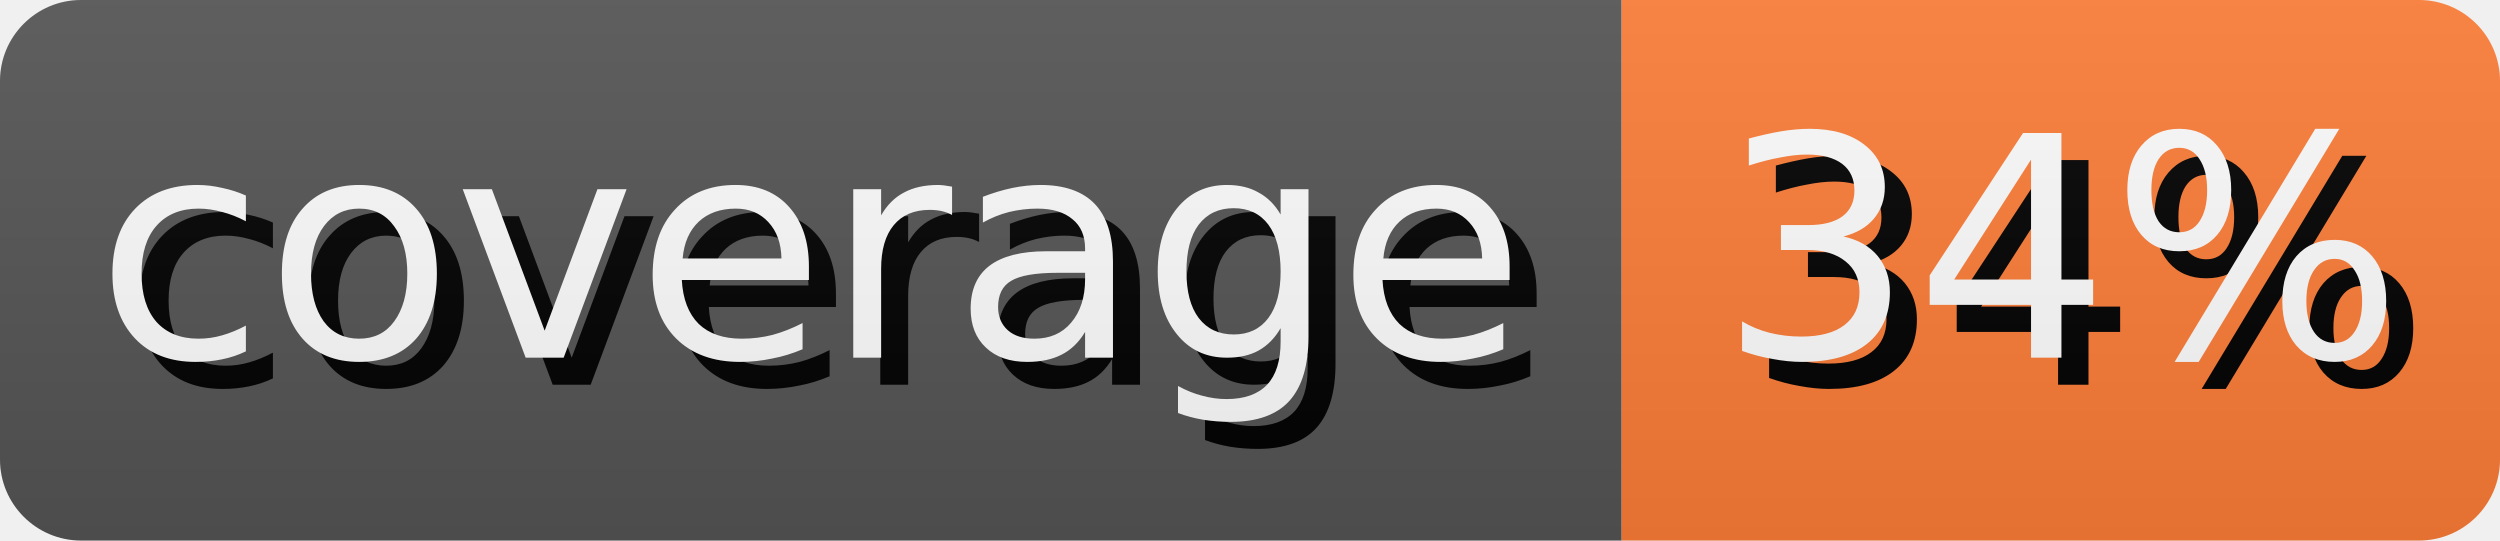
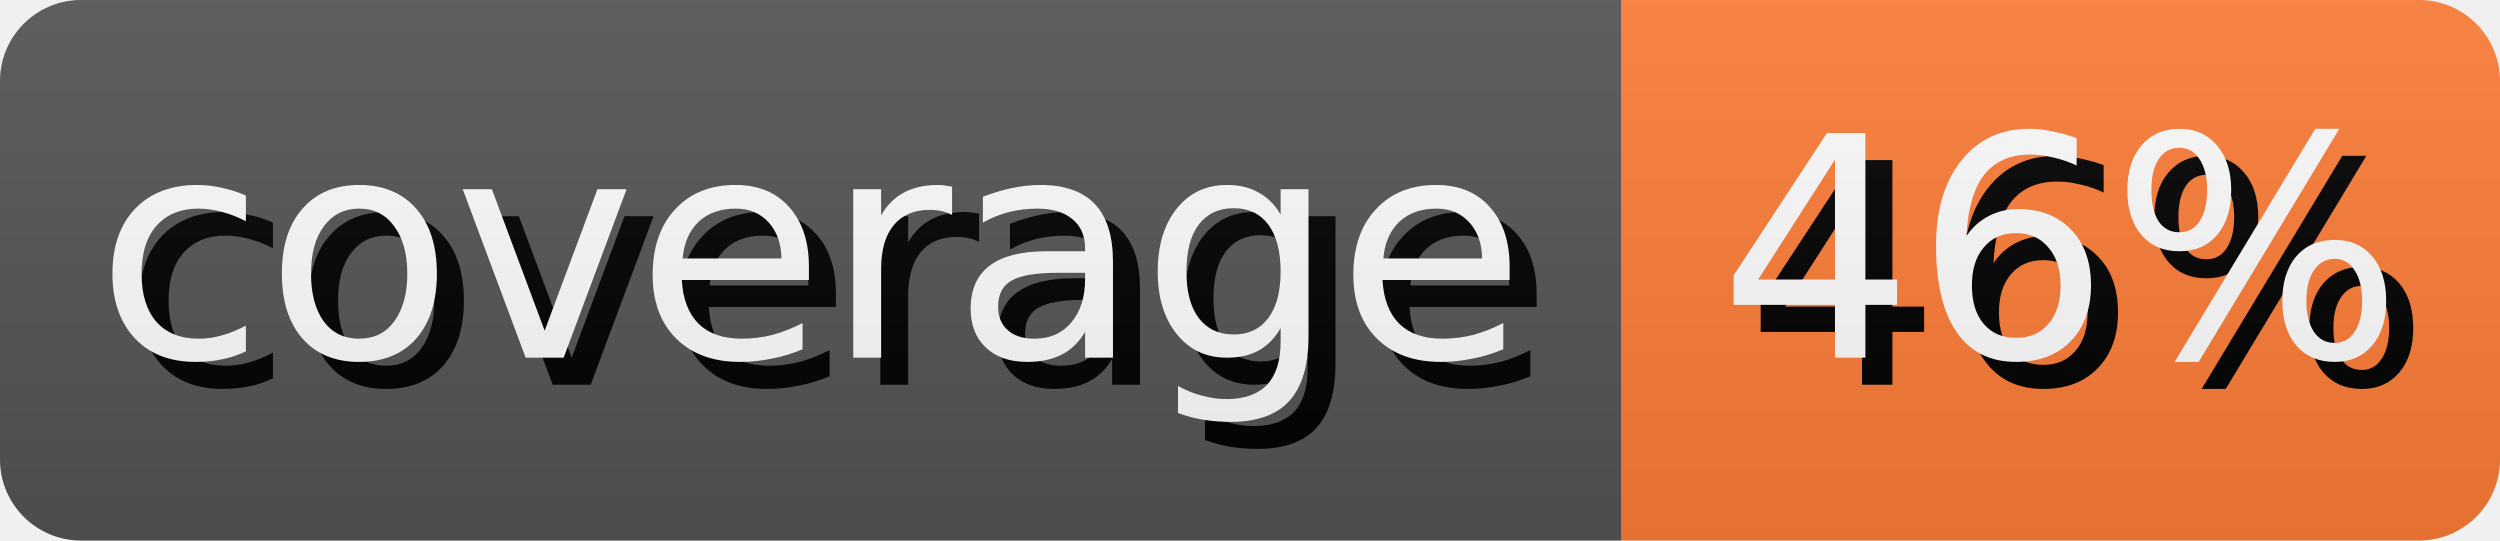
- <svg xmlns="http://www.w3.org/2000/svg" width="92.5" height="20" role="img" aria-label="coverage: 34%">
+ <svg xmlns="http://www.w3.org/2000/svg" width="92.5" height="20" role="img" aria-label="coverage: 46%">
  <style>
        rect {
            height: 20px;
        }

        text {
            text-rendering: geometricPrecision;
            dominant-baseline: middle;
            text-anchor: middle;
            font-family: Verdana,Geneva,DejaVu Sans,sans-serif;
            font-size: 11.4px;
            fill: #fff;
        }

        .shadow {
            transform: translate(1px, 1px);
            fill: #010101;
        }
    </style>
  <linearGradient id="s" x2="0" y2="100%">
    <stop offset="0" stop-color="#bbb" stop-opacity=".1" />
    <stop offset="1" stop-opacity=".1" />
  </linearGradient>
  <clipPath id="r">
    <rect width="100%" rx="3" fill="#fff" />
  </clipPath>
  <g clip-path="url(#r)">
    <g>
      <rect width="60.0" fill="#555" />
      <text x="30.0" y="10.0" class="shadow">coverage</text>
      <text x="30.0" y="10.0">coverage</text>
    </g>
    <g transform="translate(60.0 0)">
      <rect width="32.5" fill="#fe7d37" />
-       <text x="16.25" y="10.0" class="shadow">34%</text>
-       <text x="16.25" y="10.0">34%</text>
+       <text x="16.25" y="10.0" class="shadow">46%</text>
+       <text x="16.25" y="10.0">46%</text>
    </g>
    <rect width="100%" height="100%" fill="url(#s)" />
  </g>
</svg>
